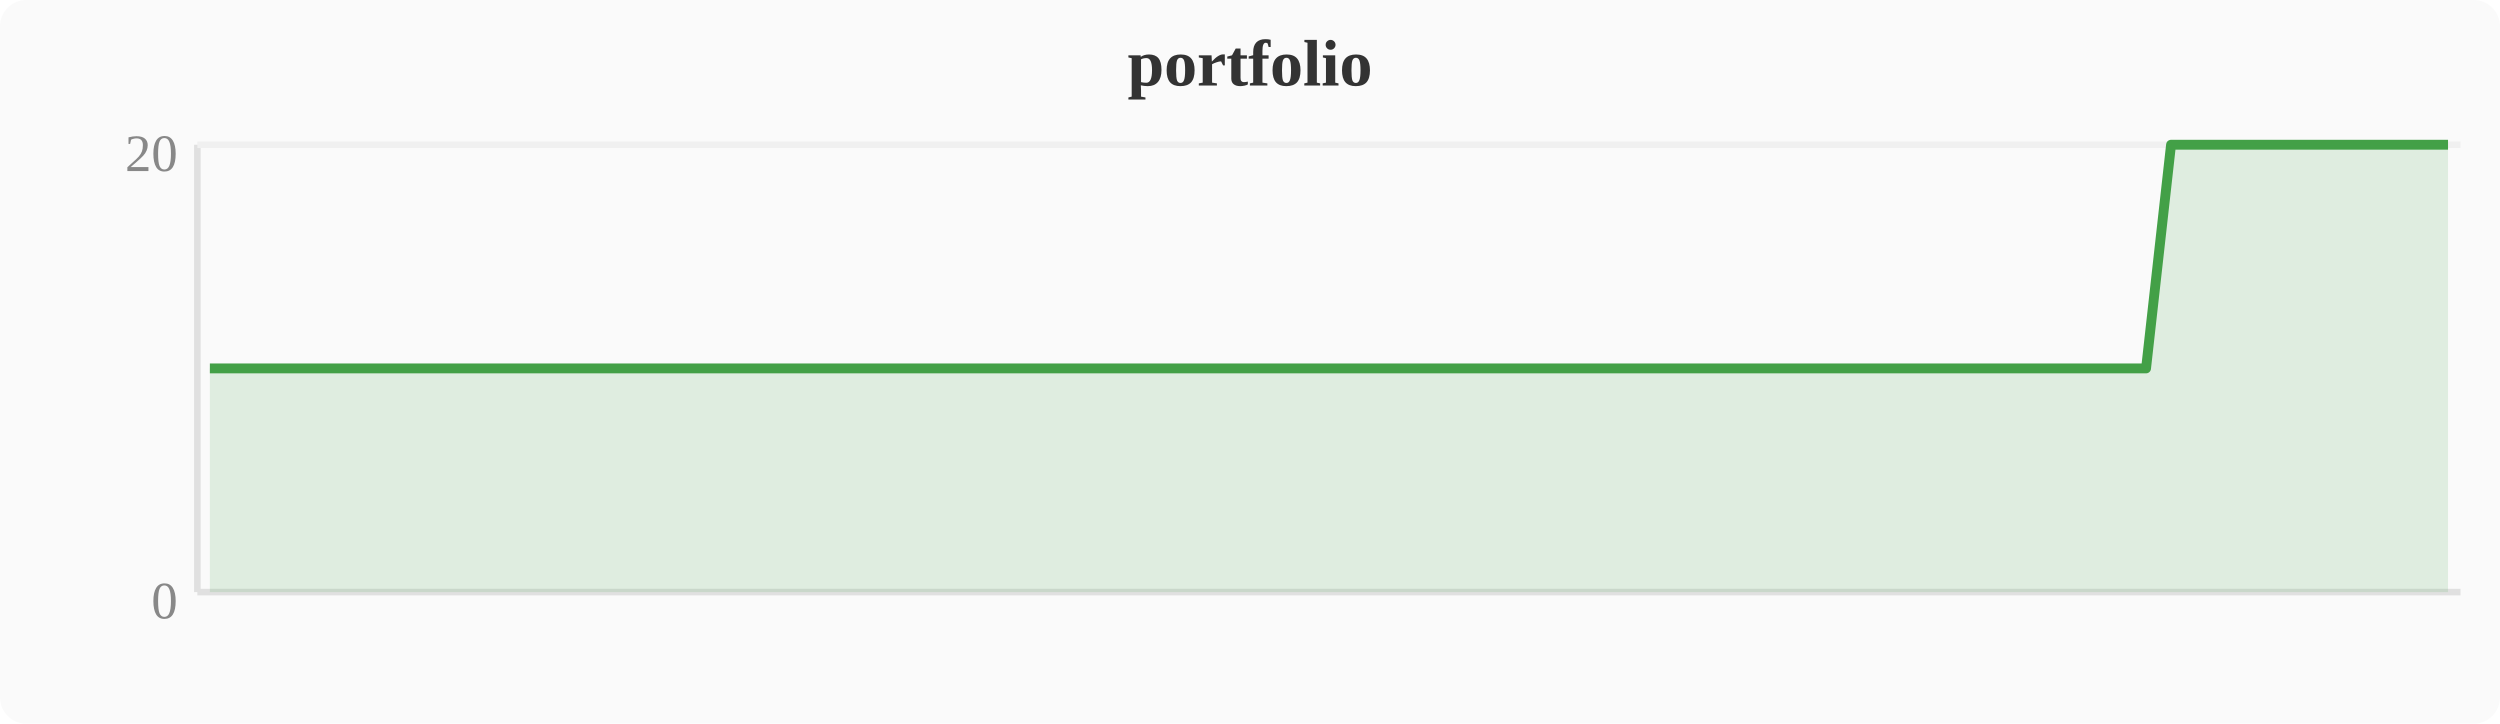
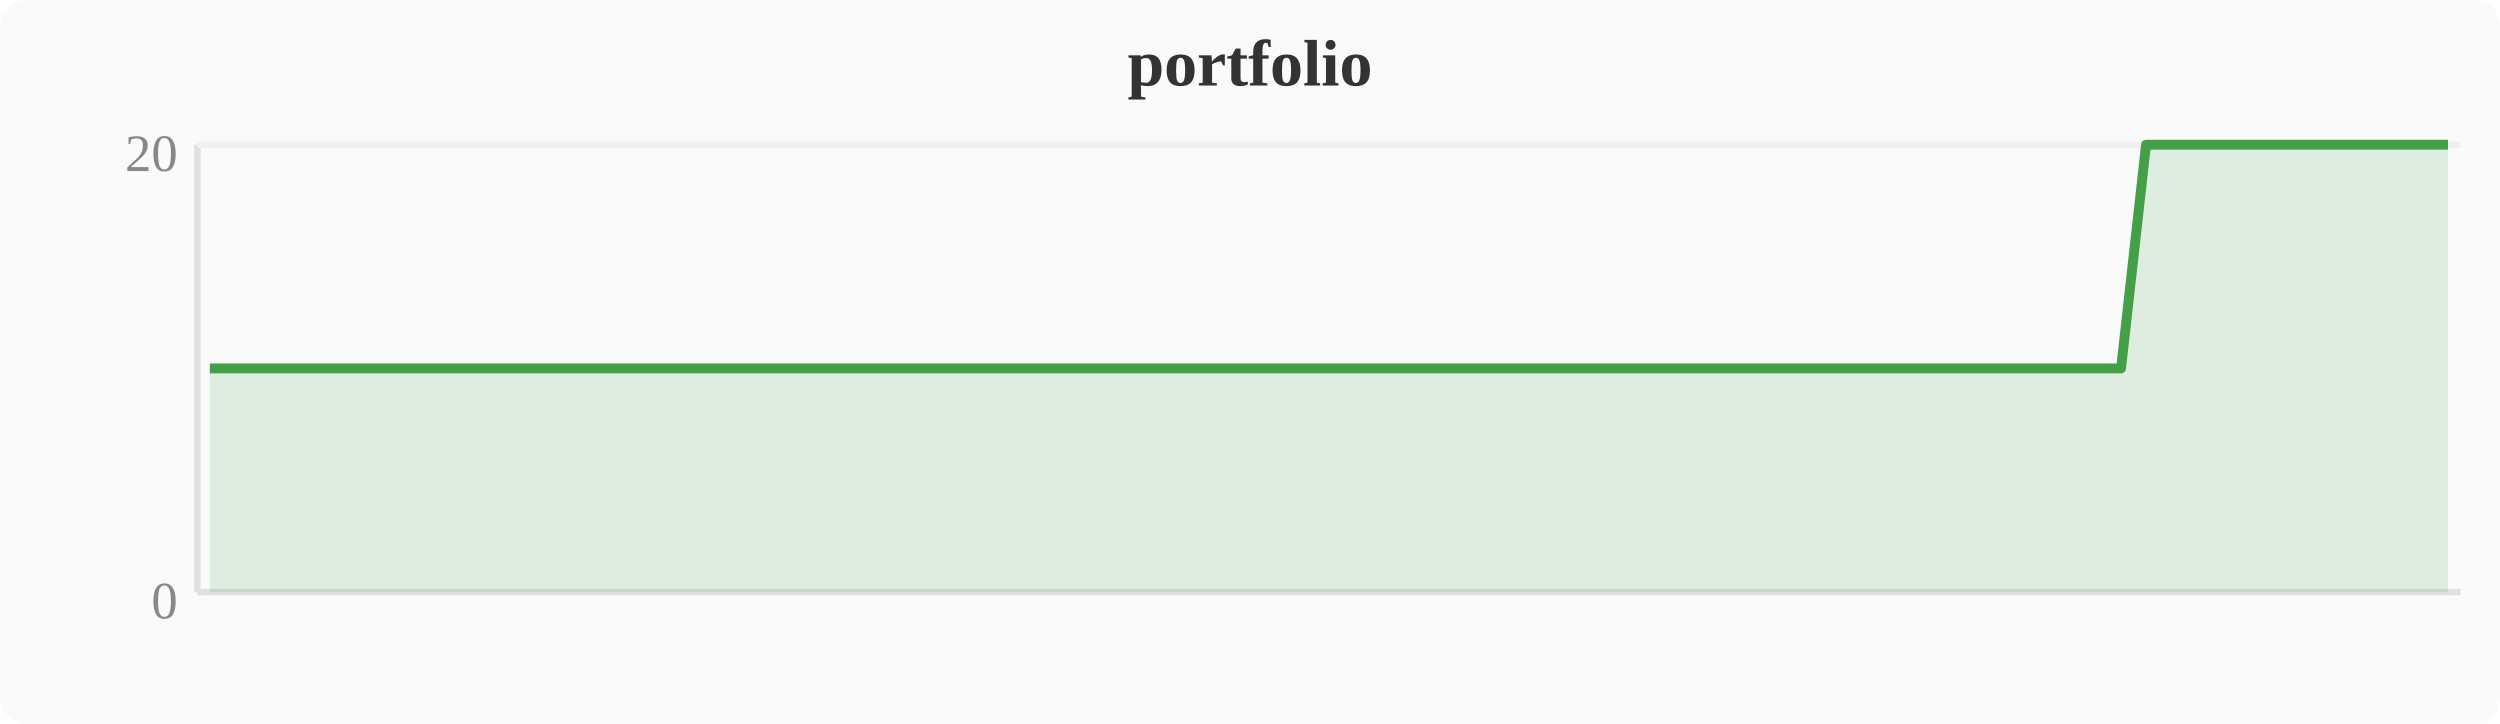
<svg xmlns="http://www.w3.org/2000/svg" width="380" height="110" viewBox="0 0 380 110">
  <rect width="380" height="110" fill="#fafafa" rx="4" />
  <text x="190" y="13" text-anchor="middle" font-size="10" font-weight="bold" fill="#333">portfolio</text>
  <line x1="30" y1="22" x2="30" y2="90" stroke="#e0e0e0" stroke-width="1" />
  <line x1="30" y1="90" x2="374" y2="90" stroke="#e0e0e0" stroke-width="1" />
  <line x1="30" y1="22" x2="374" y2="22" stroke="#f0f0f0" stroke-width="1" />
  <text x="27" y="94" text-anchor="end" font-size="8" fill="#888">0</text>
  <text x="27" y="26" text-anchor="end" font-size="8" fill="#888">20</text>
-   <polygon points="31.9,56.0 35.7,56.0 39.6,56.0 43.4,56.0 47.2,56.0 51.0,56.0 54.8,56.0 58.7,56.0 62.5,56.0 66.3,56.0 70.1,56.0 74.0,56.0 77.8,56.0 81.6,56.0 85.4,56.0 89.2,56.0 93.1,56.0 96.9,56.0 100.7,56.0 104.5,56.0 108.4,56.0 112.2,56.0 116.0,56.0 119.8,56.0 123.6,56.0 127.5,56.0 131.3,56.0 135.1,56.0 138.9,56.0 142.8,56.0 146.6,56.0 150.4,56.0 154.2,56.0 158.0,56.0 161.9,56.0 165.7,56.0 169.5,56.0 173.3,56.0 177.2,56.0 181.0,56.0 184.8,56.0 188.6,56.0 192.4,56.0 196.3,56.0 200.1,56.0 203.9,56.0 207.7,56.0 211.6,56.0 215.4,56.0 219.2,56.0 223.0,56.0 226.8,56.0 230.7,56.0 234.5,56.0 238.3,56.0 242.1,56.0 246.0,56.0 249.8,56.0 253.6,56.0 257.4,56.0 261.2,56.0 265.1,56.0 268.9,56.0 272.7,56.0 276.5,56.0 280.4,56.0 284.2,56.0 288.0,56.0 291.8,56.0 295.6,56.0 299.5,56.0 303.3,56.0 307.1,56.0 310.9,56.0 314.8,56.0 318.6,56.0 322.4,56.0 326.2,56.0 330.0,22.0 333.9,22.0 337.7,22.0 341.5,22.0 345.3,22.0 349.2,22.0 353.0,22.0 356.8,22.0 360.6,22.0 364.4,22.0 368.3,22.0 372.1,22.0 372.1,90 31.9,90" fill="#43a047" opacity="0.15" />
-   <polyline points="31.9,56.0 35.7,56.0 39.6,56.0 43.4,56.0 47.2,56.0 51.0,56.0 54.8,56.0 58.7,56.0 62.5,56.0 66.3,56.0 70.1,56.0 74.0,56.0 77.8,56.0 81.6,56.0 85.4,56.0 89.2,56.0 93.1,56.0 96.9,56.0 100.7,56.0 104.5,56.0 108.4,56.0 112.2,56.0 116.0,56.0 119.8,56.0 123.6,56.0 127.5,56.0 131.3,56.0 135.1,56.0 138.9,56.0 142.8,56.0 146.6,56.0 150.4,56.0 154.2,56.0 158.0,56.0 161.9,56.0 165.7,56.0 169.5,56.0 173.3,56.0 177.2,56.0 181.0,56.0 184.8,56.0 188.6,56.0 192.4,56.0 196.3,56.0 200.1,56.0 203.9,56.0 207.7,56.0 211.6,56.0 215.4,56.0 219.2,56.0 223.0,56.0 226.8,56.0 230.7,56.0 234.5,56.0 238.3,56.0 242.1,56.0 246.0,56.0 249.8,56.0 253.6,56.0 257.4,56.0 261.2,56.0 265.1,56.0 268.9,56.0 272.7,56.0 276.5,56.0 280.4,56.0 284.2,56.0 288.0,56.0 291.8,56.0 295.6,56.0 299.5,56.0 303.3,56.0 307.1,56.0 310.9,56.0 314.8,56.0 318.6,56.0 322.4,56.0 326.2,56.0 330.0,22.0 333.9,22.0 337.7,22.0 341.5,22.0 345.3,22.0 349.2,22.0 353.0,22.0 356.8,22.0 360.6,22.0 364.4,22.0 368.3,22.0 372.1,22.0" fill="none" stroke="#43a047" stroke-width="1.5" stroke-linejoin="round" />
+   <polygon points="31.9,56.0 35.7,56.0 39.6,56.0 43.4,56.0 47.2,56.0 51.0,56.0 54.8,56.0 58.7,56.0 62.5,56.0 66.3,56.0 70.1,56.0 74.0,56.0 77.8,56.0 81.6,56.0 85.4,56.0 89.2,56.0 93.1,56.0 96.9,56.0 100.7,56.0 104.5,56.0 108.4,56.0 112.2,56.0 116.0,56.0 119.8,56.0 123.6,56.0 127.5,56.0 131.3,56.0 135.1,56.0 138.9,56.0 142.8,56.0 146.6,56.0 150.4,56.0 154.2,56.0 158.0,56.0 161.9,56.0 165.7,56.0 169.5,56.0 173.3,56.0 177.2,56.0 181.0,56.0 184.8,56.0 188.6,56.0 192.4,56.0 196.3,56.0 200.1,56.0 203.9,56.0 207.7,56.0 211.6,56.0 215.4,56.0 219.2,56.0 223.0,56.0 226.8,56.0 230.7,56.0 234.5,56.0 238.3,56.0 242.1,56.0 246.0,56.0 249.8,56.0 253.6,56.0 257.4,56.0 261.2,56.0 265.1,56.0 268.9,56.0 272.7,56.0 276.5,56.0 280.4,56.0 284.2,56.0 288.0,56.0 291.8,56.0 295.6,56.0 299.5,56.0 303.3,56.0 307.1,56.0 310.9,56.0 314.8,56.0 318.6,56.0 322.4,56.0 326.2,22.0 330.0,22.0 333.9,22.0 337.7,22.0 341.5,22.0 345.3,22.0 349.2,22.0 353.0,22.0 356.8,22.0 360.6,22.0 364.4,22.0 368.3,22.0 372.1,22.0 372.1,90 31.9,90" fill="#43a047" opacity="0.15" />
+   <polyline points="31.9,56.0 35.7,56.0 39.6,56.0 43.4,56.0 47.2,56.0 51.0,56.0 54.8,56.0 58.7,56.0 62.5,56.0 66.3,56.0 70.1,56.0 74.0,56.0 77.8,56.0 81.6,56.0 85.4,56.0 89.2,56.0 93.1,56.0 96.9,56.0 100.7,56.0 104.5,56.0 108.4,56.0 112.2,56.0 116.0,56.0 119.8,56.0 123.6,56.0 127.5,56.0 131.3,56.0 135.1,56.0 138.9,56.0 142.8,56.0 146.6,56.0 150.4,56.0 154.2,56.0 158.0,56.0 161.9,56.0 165.7,56.0 169.5,56.0 173.3,56.0 177.2,56.0 181.0,56.0 184.8,56.0 188.6,56.0 192.4,56.0 196.3,56.0 200.1,56.0 203.9,56.0 207.7,56.0 211.6,56.0 215.4,56.0 219.2,56.0 223.0,56.0 226.8,56.0 230.7,56.0 234.5,56.0 238.3,56.0 242.1,56.0 246.0,56.0 249.8,56.0 253.6,56.0 257.4,56.0 261.2,56.0 265.1,56.0 268.9,56.0 272.7,56.0 276.5,56.0 280.4,56.0 284.2,56.0 288.0,56.0 291.8,56.0 295.6,56.0 299.5,56.0 303.3,56.0 307.1,56.0 310.9,56.0 314.8,56.0 318.6,56.0 322.4,56.0 326.2,22.0 330.0,22.0 333.9,22.0 337.7,22.0 341.5,22.0 345.3,22.0 349.2,22.0 353.0,22.0 356.8,22.0 360.6,22.0 364.4,22.0 368.3,22.0 372.1,22.0" fill="none" stroke="#43a047" stroke-width="1.5" stroke-linejoin="round" />
</svg>
